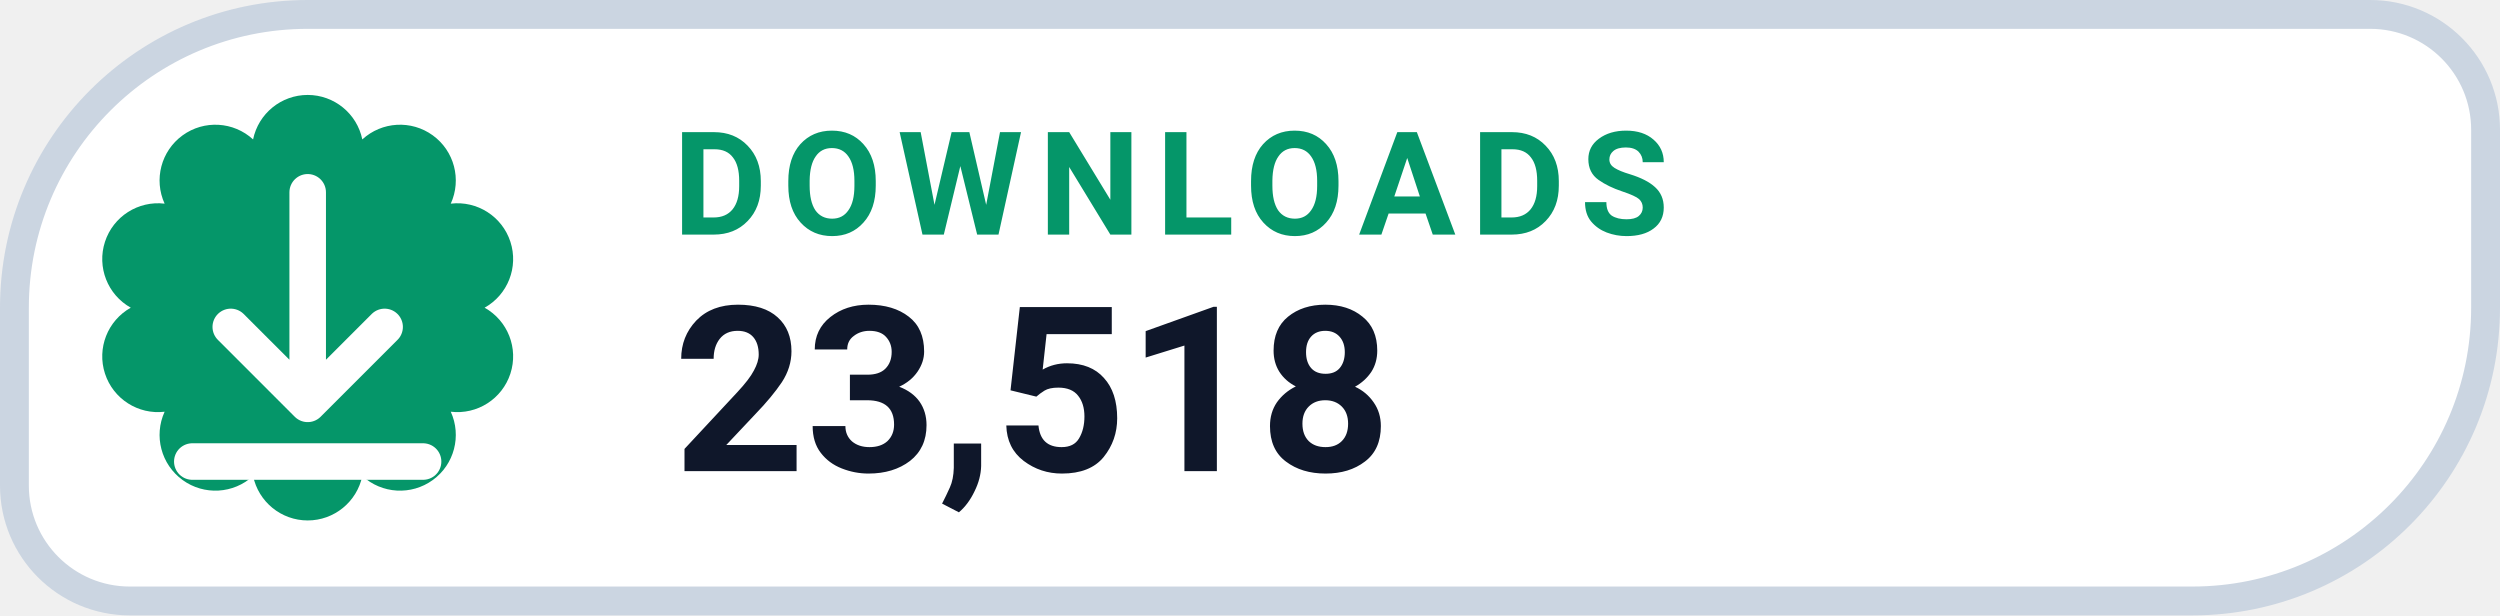
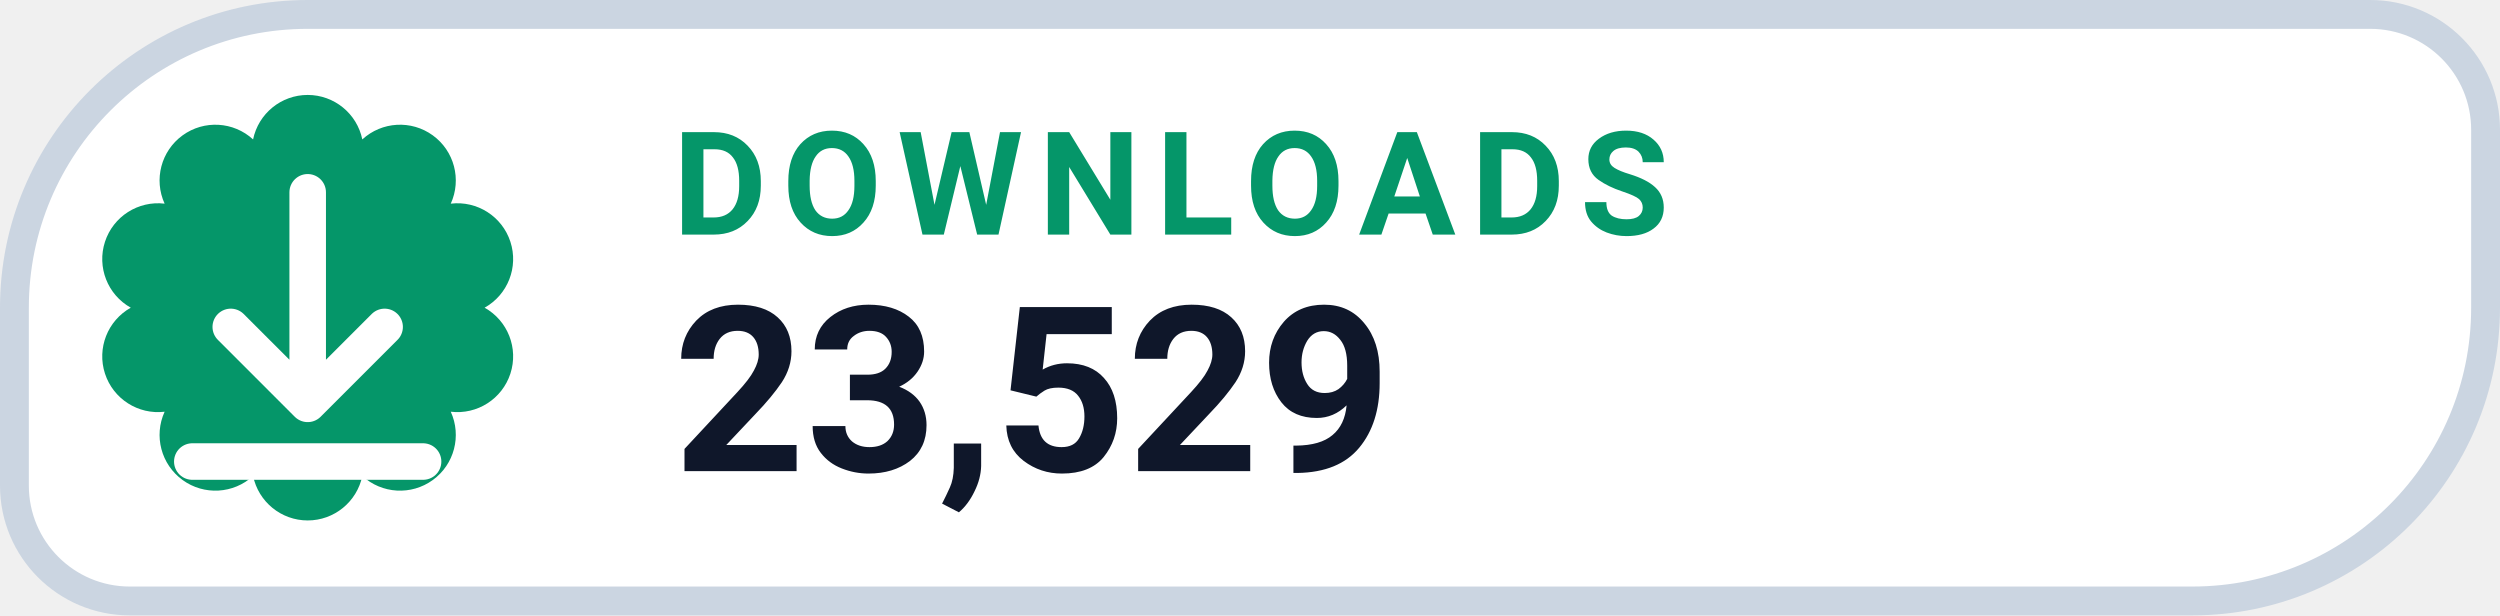
- <svg xmlns="http://www.w3.org/2000/svg" width="130" height="32" viewBox="0 0 130 32" role="img" aria-label="DOWNLOADS 23,518">
+ <svg xmlns="http://www.w3.org/2000/svg" width="130" height="32" viewBox="0 0 130 32" role="img" aria-label="DOWNLOADS 23,529">
  <path d="M 16.00 0.75 H 123.25 A 6.00 6.00 0 0 1 129.25 6.75 V 16.00 A 15.25 15.25 0 0 1 114.00 31.25 H 6.75 A 6.00 6.00 0 0 1 0.75 25.25 V 16.00 A 15.25 15.25 0 0 1 16.00 0.75 Z" fill="#FFFFFF" stroke="#CBD5E1" stroke-width="1.5" />
  <path d="M 13.16 7.25 A 2.90 2.90 0 0 1 18.84 7.25 A 2.90 2.90 0 0 1 23.44 10.59 A 2.90 2.90 0 0 1 25.20 16.00 A 2.90 2.90 0 0 1 23.44 21.41 A 2.90 2.90 0 0 1 18.84 24.75 A 2.90 2.90 0 0 1 13.16 24.75 A 2.90 2.90 0 0 1 8.56 21.41 A 2.90 2.90 0 0 1 6.80 16.00 A 2.90 2.90 0 0 1 8.56 10.59 A 2.90 2.90 0 0 1 13.16 7.25 Z" fill="#059669" />
  <g transform="translate(16 16)" style="color:#FFFFFF;">
    <path d="M0 -6 v11 m0 0 l4 -4 m-4 4 l-4 -4 M-6 8 h12" fill="none" stroke="currentColor" stroke-width="1.9" stroke-linecap="round" stroke-linejoin="round" />
  </g>
  <text x="35" y="12.2" fill="#059669" font-family="-apple-system,BlinkMacSystemFont,'Segoe UI',Roboto,Helvetica,Arial,sans-serif" font-size="7.5" font-weight="700" letter-spacing=".8">DOWNLOADS</text>
-   <text x="35" y="24.5" fill="#0F172A" font-family="-apple-system,BlinkMacSystemFont,'Segoe UI',Roboto,Helvetica,Arial,sans-serif" font-size="12" font-weight="750">23,518</text>
+   <text x="35" y="24.5" fill="#0F172A" font-family="-apple-system,BlinkMacSystemFont,'Segoe UI',Roboto,Helvetica,Arial,sans-serif" font-size="12" font-weight="750">23,529</text>
</svg>
